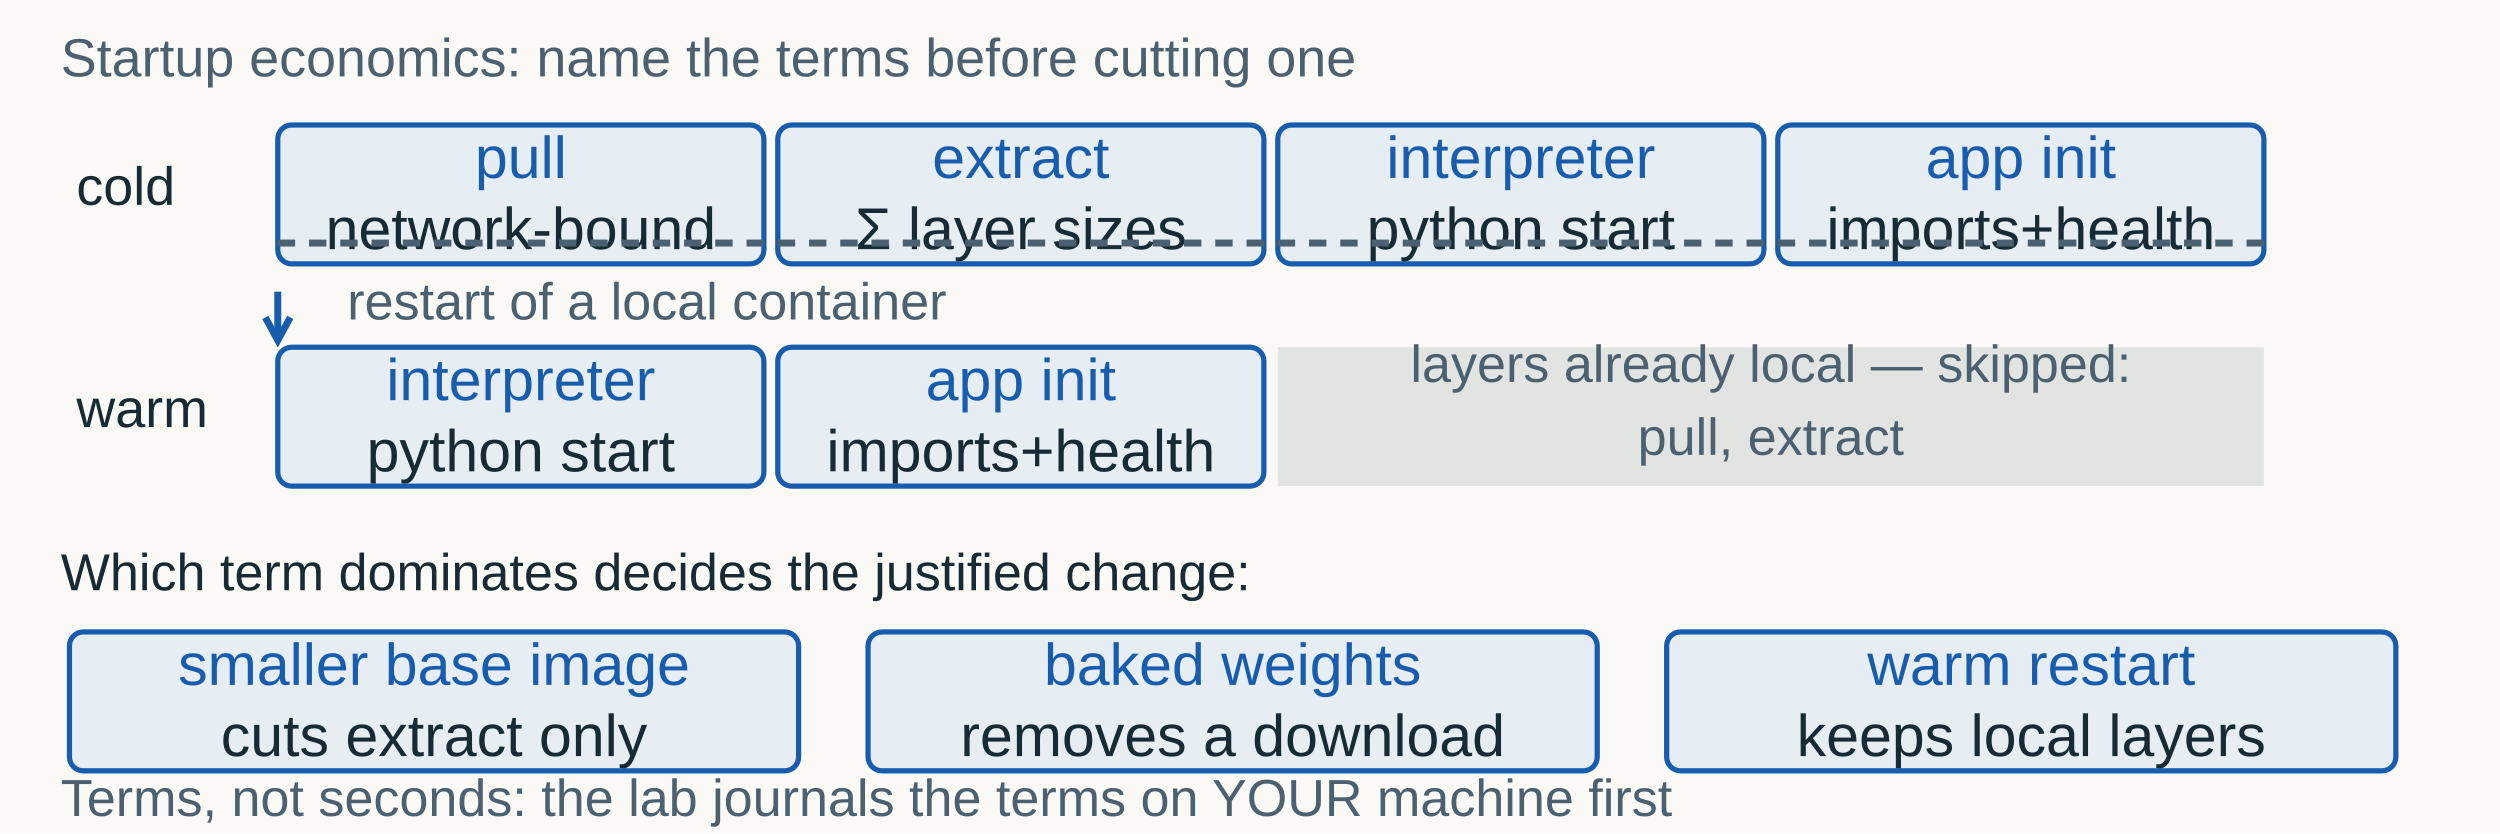
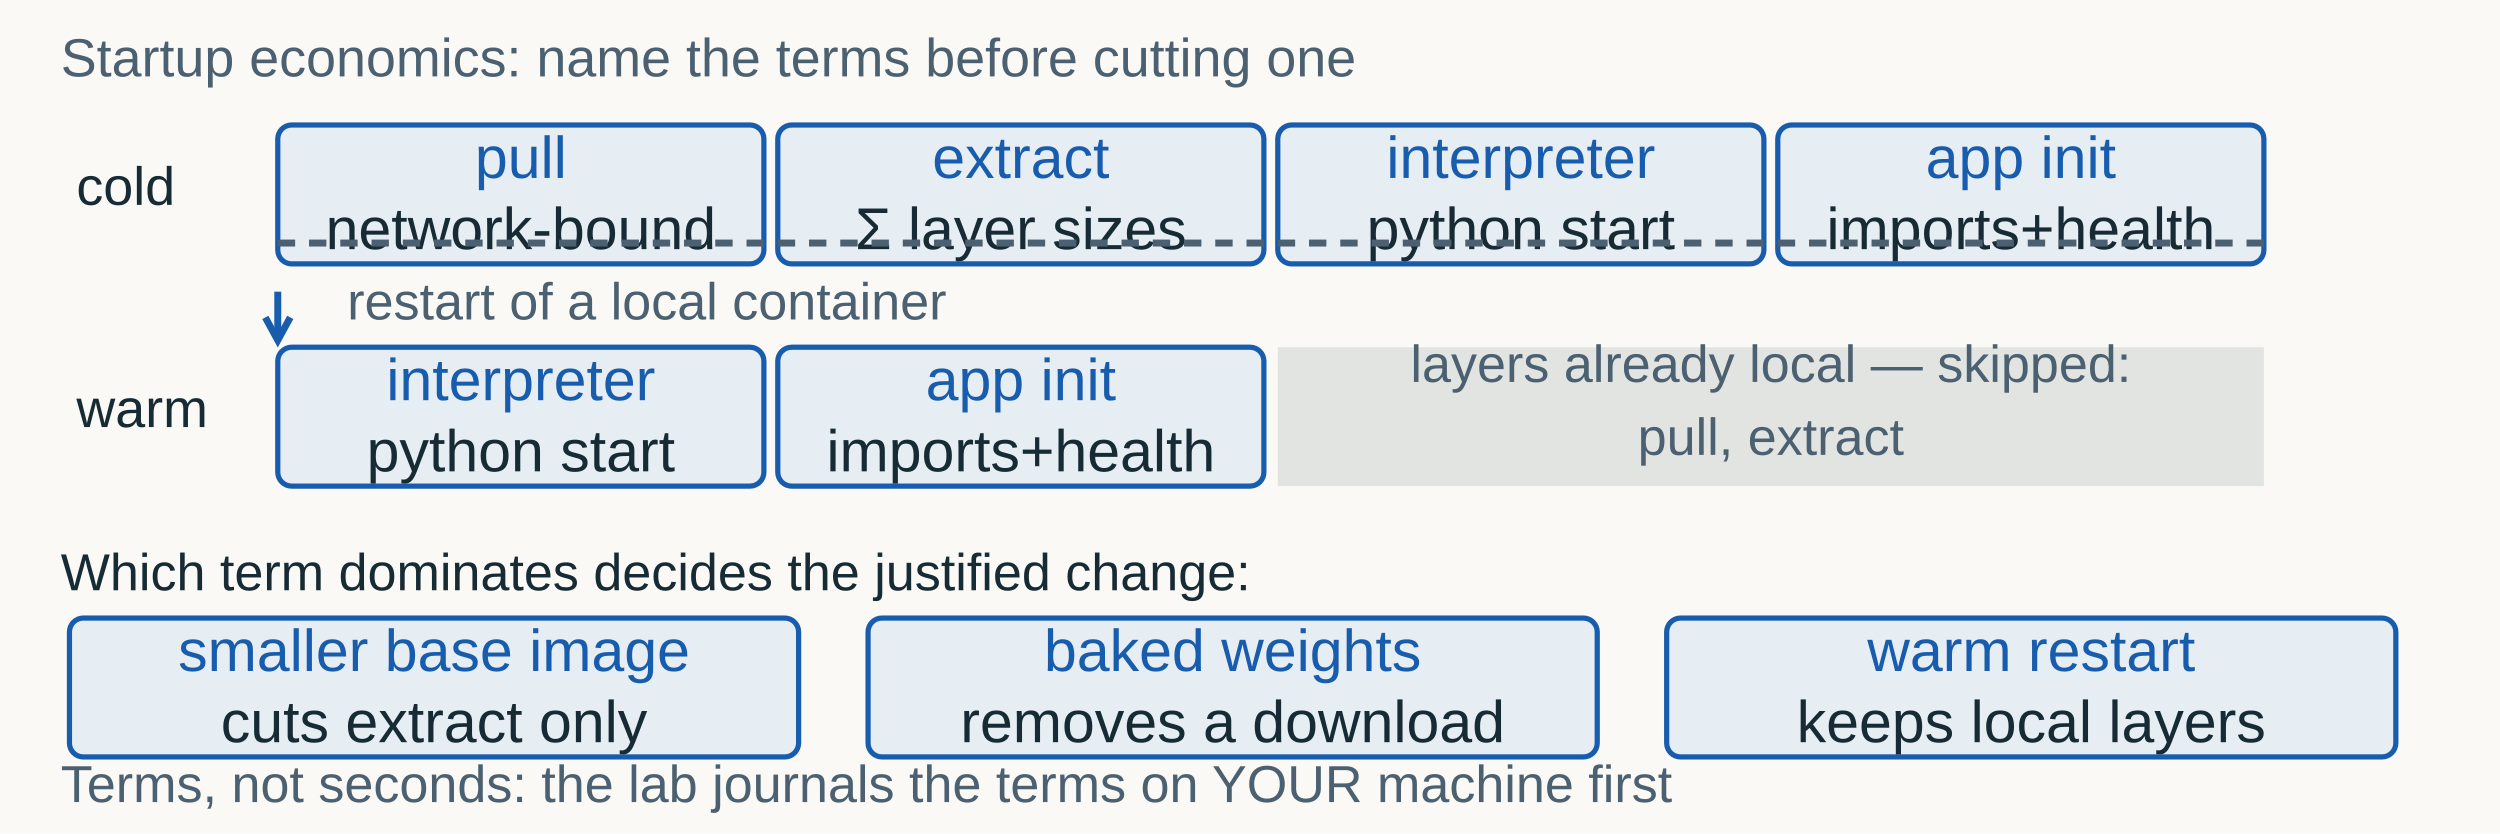
<svg xmlns="http://www.w3.org/2000/svg" width="1440" height="480" viewBox="0 0 1440 480" role="img" aria-labelledby="title desc">
  <rect width="1440" height="480" fill="#faf9f5" />
  <g font-family="Arial, sans-serif">
    <text x="35" y="44" fill="#4b6070" font-size="31" text-anchor="start">Startup economics: name the terms before cutting one</text>
    <text x="44" y="118" fill="#172b35" font-size="31" text-anchor="start">cold</text>
    <rect x="160" y="72" width="280" height="80" rx="8" fill="#e6edf3" stroke="#175cad" stroke-width="3" />
    <text x="300" y="102.5" fill="#175cad" font-size="34" text-anchor="middle">pull</text>
    <text x="300" y="143.5" fill="#172b35" font-size="34" text-anchor="middle">network-bound</text>
    <rect x="448" y="72" width="280" height="80" rx="8" fill="#e6edf3" stroke="#175cad" stroke-width="3" />
    <text x="588" y="102.5" fill="#175cad" font-size="34" text-anchor="middle">extract</text>
    <text x="588" y="143.5" fill="#172b35" font-size="34" text-anchor="middle">Σ layer sizes</text>
    <rect x="736" y="72" width="280" height="80" rx="8" fill="#e6edf3" stroke="#175cad" stroke-width="3" />
    <text x="876" y="102.5" fill="#175cad" font-size="34" text-anchor="middle">interpreter</text>
    <text x="876" y="143.5" fill="#172b35" font-size="34" text-anchor="middle">python start</text>
    <rect x="1024" y="72" width="280" height="80" rx="8" fill="#e6edf3" stroke="#175cad" stroke-width="3" />
    <text x="1164" y="102.5" fill="#175cad" font-size="34" text-anchor="middle">app init</text>
    <text x="1164" y="143.5" fill="#172b35" font-size="34" text-anchor="middle">imports+health</text>
    <text x="44" y="246" fill="#172b35" font-size="31" text-anchor="start">warm</text>
    <rect x="160" y="200" width="280" height="80" rx="8" fill="#e6edf3" stroke="#175cad" stroke-width="3" />
    <text x="300" y="230.5" fill="#175cad" font-size="34" text-anchor="middle">interpreter</text>
    <text x="300" y="271.5" fill="#172b35" font-size="34" text-anchor="middle">python start</text>
    <rect x="448" y="200" width="280" height="80" rx="8" fill="#e6edf3" stroke="#175cad" stroke-width="3" />
    <text x="588" y="230.5" fill="#175cad" font-size="34" text-anchor="middle">app init</text>
    <text x="588" y="271.5" fill="#172b35" font-size="34" text-anchor="middle">imports+health</text>
    <rect x="736" y="200" width="568" height="80" fill="#4b6070" opacity="0.14" />
    <text x="1020" y="220" fill="#4b6070" font-size="30" text-anchor="middle">layers already local — skipped:</text>
    <text x="1020" y="262" fill="#4b6070" font-size="30" text-anchor="middle">pull, extract</text>
    <line x1="160" y1="140" x2="1304" y2="140" stroke="#4b6070" stroke-width="4" stroke-dasharray="10 8" />
    <line x1="160" y1="168" x2="160" y2="196" stroke="#175cad" stroke-width="4" />
    <path d="M 152.809 182.836 L 160 196 L 167.191 182.836" fill="none" stroke="#175cad" stroke-width="4" />
    <text x="200" y="184" fill="#4b6070" font-size="30" text-anchor="start">restart of a local container</text>
    <text x="35" y="340" fill="#172b35" font-size="30" text-anchor="start">Which term dominates decides the justified change:</text>
-     <rect x="40" y="364" width="420" height="80" rx="8" fill="#e6edf3" stroke="#175cad" stroke-width="3" />
-     <text x="250" y="394.5" fill="#175cad" font-size="34" text-anchor="middle">smaller base image</text>
-     <text x="250" y="435.5" fill="#172b35" font-size="34" text-anchor="middle">cuts extract only</text>
-     <rect x="500" y="364" width="420" height="80" rx="8" fill="#e6edf3" stroke="#175cad" stroke-width="3" />
-     <text x="710" y="394.5" fill="#175cad" font-size="34" text-anchor="middle">baked weights</text>
-     <text x="710" y="435.5" fill="#172b35" font-size="34" text-anchor="middle">removes a download</text>
-     <rect x="960" y="364" width="420" height="80" rx="8" fill="#e6edf3" stroke="#175cad" stroke-width="3" />
-     <text x="1170" y="394.5" fill="#175cad" font-size="34" text-anchor="middle">warm restart</text>
-     <text x="1170" y="435.5" fill="#172b35" font-size="34" text-anchor="middle">keeps local layers</text>
-     <text x="35" y="470" fill="#4b6070" font-size="30" text-anchor="start">Terms, not seconds: the lab journals the terms on YOUR machine first</text>
+     <rect x="40" y="356" width="420" height="80" rx="8" fill="#e6edf3" stroke="#175cad" stroke-width="3" />
+     <text x="250" y="386.5" fill="#175cad" font-size="34" text-anchor="middle">smaller base image</text>
+     <text x="250" y="427.5" fill="#172b35" font-size="34" text-anchor="middle">cuts extract only</text>
+     <rect x="500" y="356" width="420" height="80" rx="8" fill="#e6edf3" stroke="#175cad" stroke-width="3" />
+     <text x="710" y="386.5" fill="#175cad" font-size="34" text-anchor="middle">baked weights</text>
+     <text x="710" y="427.5" fill="#172b35" font-size="34" text-anchor="middle">removes a download</text>
+     <rect x="960" y="356" width="420" height="80" rx="8" fill="#e6edf3" stroke="#175cad" stroke-width="3" />
+     <text x="1170" y="386.5" fill="#175cad" font-size="34" text-anchor="middle">warm restart</text>
+     <text x="1170" y="427.5" fill="#172b35" font-size="34" text-anchor="middle">keeps local layers</text>
+     <text x="35" y="462" fill="#4b6070" font-size="30" text-anchor="start">Terms, not seconds: the lab journals the terms on YOUR machine first</text>
  </g>
</svg>
